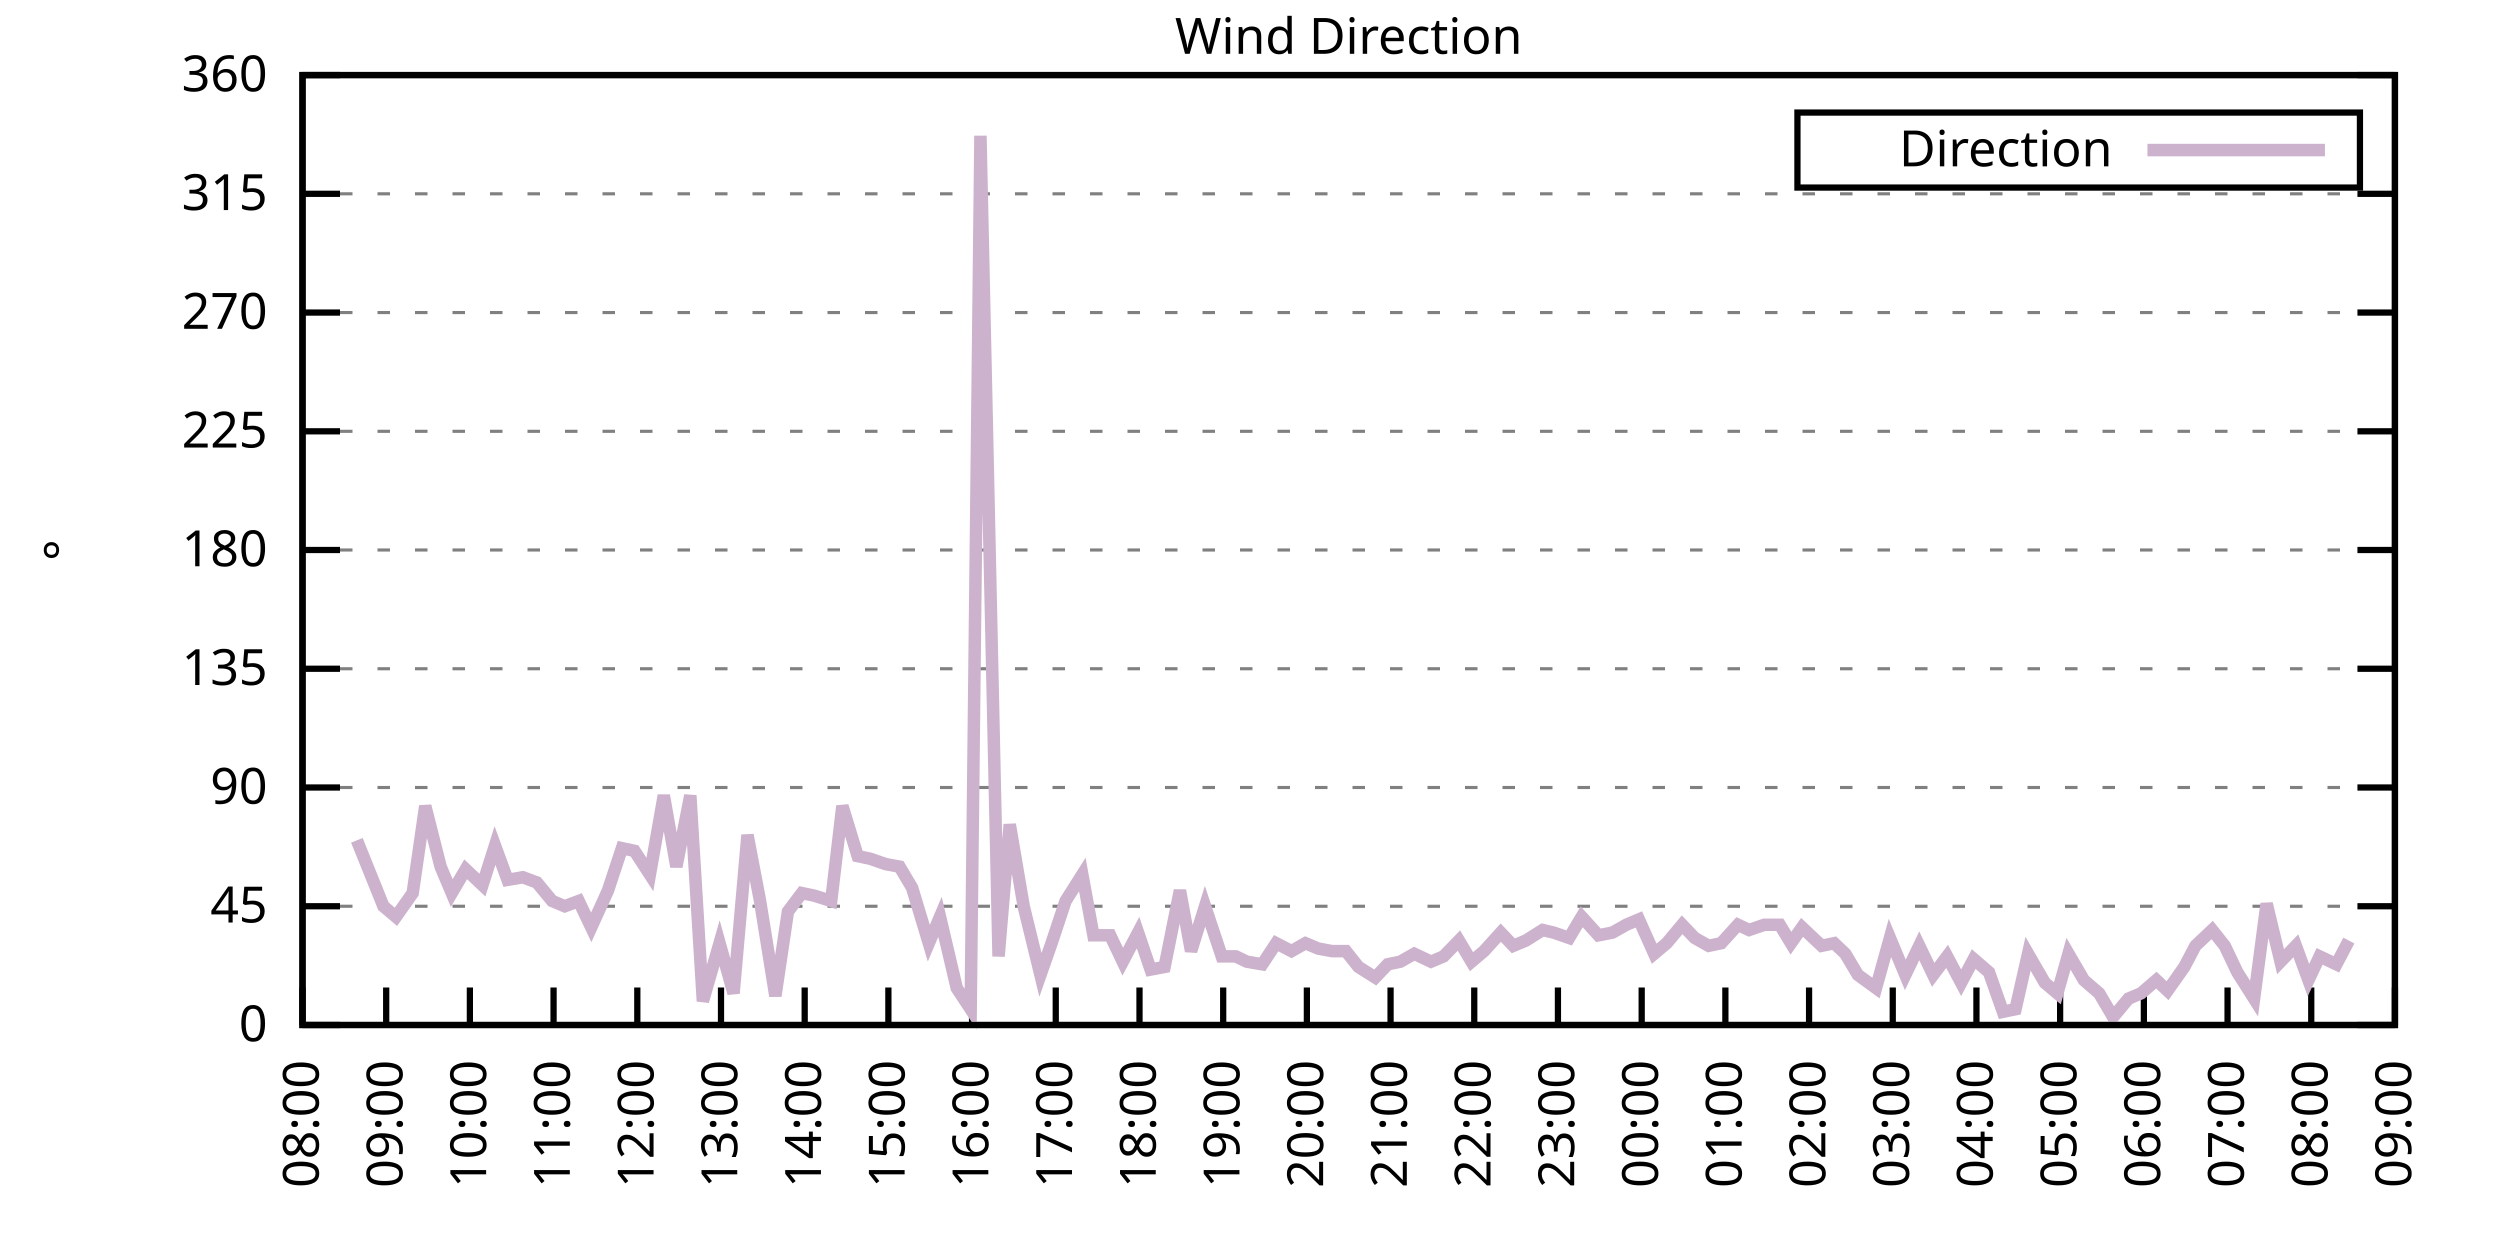
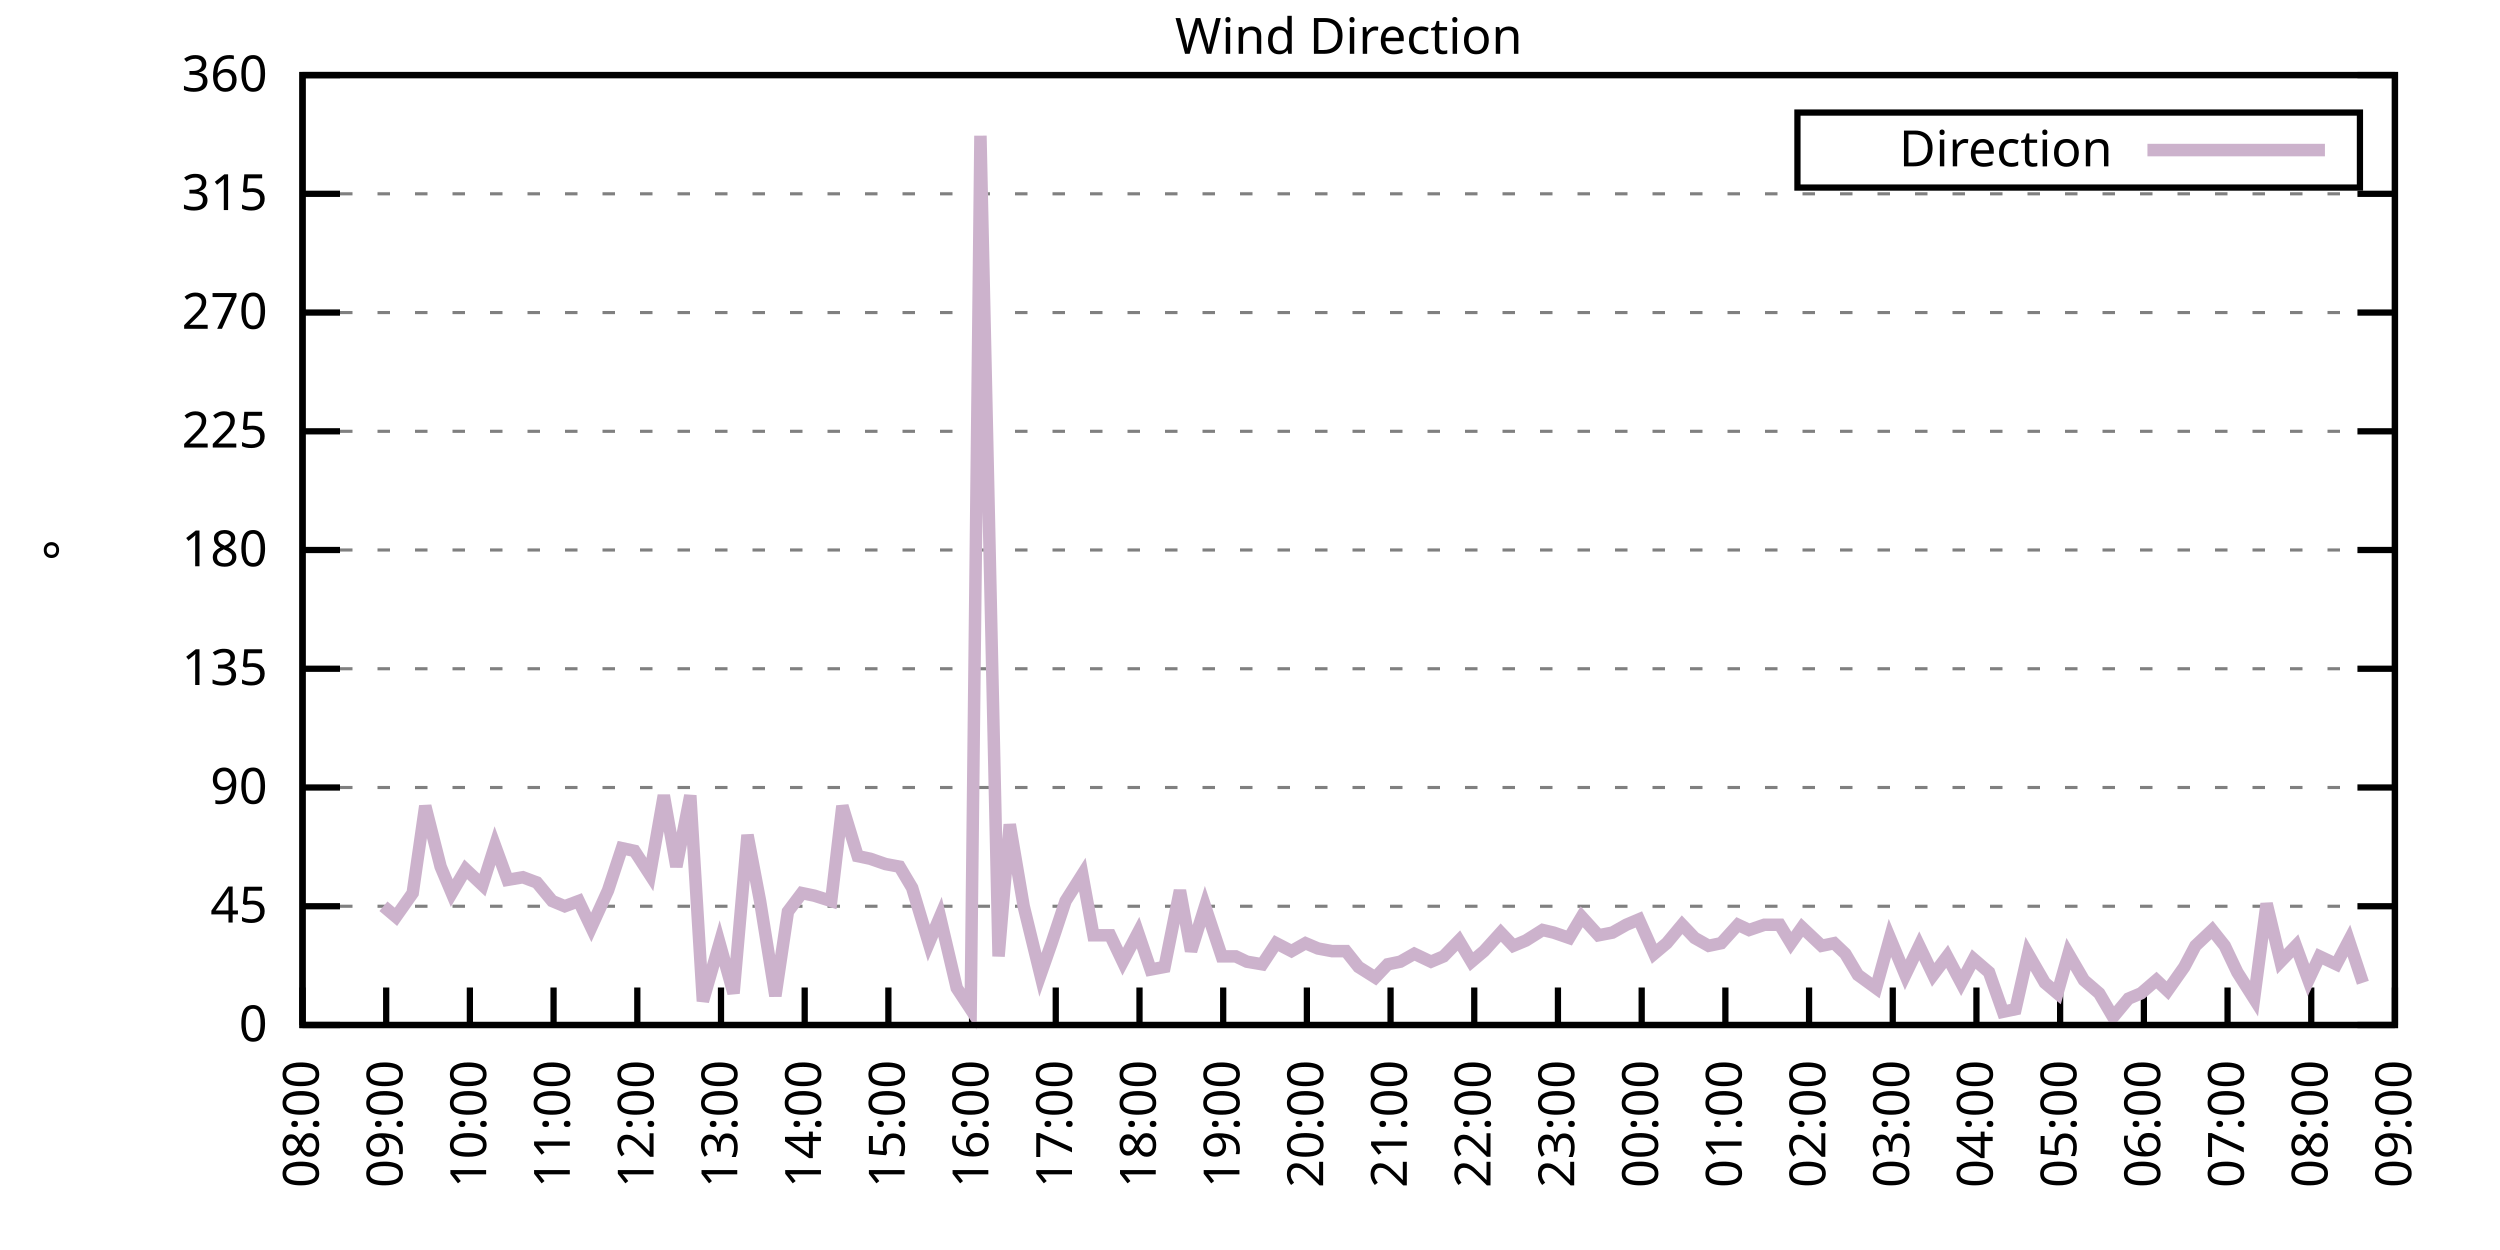
<svg xmlns="http://www.w3.org/2000/svg" xmlns:xlink="http://www.w3.org/1999/xlink" width="400" height="200" viewBox="0 0 400 200">
  <g id="gnuplot_canvas">
    <rect x="0" y="0" width="400" height="200" fill="none" />
    <defs>
      <circle id="gpDot" r="0.5" stroke-width="0.5" stroke="currentColor" />
      <path id="gpPt0" stroke-width="0.333" stroke="currentColor" d="M-1,0 h2 M0,-1 v2" />
      <path id="gpPt1" stroke-width="0.333" stroke="currentColor" d="M-1,-1 L1,1 M1,-1 L-1,1" />
      <path id="gpPt2" stroke-width="0.333" stroke="currentColor" d="M-1,0 L1,0 M0,-1 L0,1 M-1,-1 L1,1 M-1,1 L1,-1" />
      <rect id="gpPt3" stroke-width="0.333" stroke="currentColor" x="-1" y="-1" width="2" height="2" />
      <rect id="gpPt4" stroke-width="0.333" stroke="currentColor" fill="currentColor" x="-1" y="-1" width="2" height="2" />
      <circle id="gpPt5" stroke-width="0.333" stroke="currentColor" cx="0" cy="0" r="1" />
      <use xlink:href="#gpPt5" id="gpPt6" fill="currentColor" stroke="none" />
      <path id="gpPt7" stroke-width="0.333" stroke="currentColor" d="M0,-1.33 L-1.33,0.67 L1.33,0.67 z" />
      <use xlink:href="#gpPt7" id="gpPt8" fill="currentColor" stroke="none" />
      <use xlink:href="#gpPt7" id="gpPt9" stroke="currentColor" transform="rotate(180)" />
      <use xlink:href="#gpPt9" id="gpPt10" fill="currentColor" stroke="none" />
      <use xlink:href="#gpPt3" id="gpPt11" stroke="currentColor" transform="rotate(45)" />
      <use xlink:href="#gpPt11" id="gpPt12" fill="currentColor" stroke="none" />
      <path id="gpPt13" stroke-width="0.333" stroke="currentColor" d="M0,1.330 L1.265,0.411 L0.782,-1.067 L-0.782,-1.076 L-1.265,0.411 z" />
      <use xlink:href="#gpPt13" id="gpPt14" fill="currentColor" stroke="none" />
      <filter id="textbox" filterUnits="objectBoundingBox" x="0" y="0" height="1" width="1">
        <feFlood flood-color="white" flood-opacity="1" result="bgnd" />
        <feComposite in="SourceGraphic" in2="bgnd" operator="atop" />
      </filter>
      <filter id="greybox" filterUnits="objectBoundingBox" x="0" y="0" height="1" width="1">
        <feFlood flood-color="lightgrey" flood-opacity="1" result="grey" />
        <feComposite in="SourceGraphic" in2="grey" operator="atop" />
      </filter>
    </defs>
    <g fill="none" color="white" stroke="currentColor" stroke-width="1.00" stroke-linecap="butt" stroke-linejoin="miter">
</g>
    <g fill="none" color="black" stroke="currentColor" stroke-width="1.00" stroke-linecap="butt" stroke-linejoin="miter">
      <g stroke="none" shape-rendering="crispEdges">
        <polygon fill="rgb(255, 255, 255)" points="48.40,164.00 383.18,164.00 383.18,12.02 48.40,12.02 " />
      </g>
    </g>
    <g fill="none" color="black" stroke="currentColor" stroke-width="1.00" stroke-linecap="butt" stroke-linejoin="miter">
</g>
    <g fill="none" color="black" stroke="black" stroke-width="0.50" stroke-linecap="butt" stroke-linejoin="miter">
</g>
    <g fill="none" color="gray" stroke="currentColor" stroke-width="0.50" stroke-linecap="butt" stroke-linejoin="miter">
      <path stroke="gray" stroke-dasharray="2,4" class="gridline" d="M48.40,164.00 L383.19,164.00  " />
    </g>
    <g fill="none" color="gray" stroke="gray" stroke-width="1.00" stroke-linecap="butt" stroke-linejoin="miter">
</g>
    <g fill="none" color="black" stroke="currentColor" stroke-width="1.00" stroke-linecap="butt" stroke-linejoin="miter">
      <path stroke="black" d="M48.40,164.00 L54.40,164.00 M383.19,164.00 L377.19,164.00  " />
      <g transform="translate(42.80,166.60)" stroke="none" fill="black" font-family="Sans" font-size="8.00" text-anchor="end">
        <text>
          <tspan font-family="Sans"> 0</tspan>
        </text>
      </g>
    </g>
    <g fill="none" color="black" stroke="currentColor" stroke-width="1.00" stroke-linecap="butt" stroke-linejoin="miter">
</g>
    <g fill="none" color="black" stroke="black" stroke-width="0.50" stroke-linecap="butt" stroke-linejoin="miter">
</g>
    <g fill="none" color="gray" stroke="currentColor" stroke-width="0.50" stroke-linecap="butt" stroke-linejoin="miter">
      <path stroke="gray" stroke-dasharray="2,4" class="gridline" d="M48.40,145.00 L383.19,145.00  " />
    </g>
    <g fill="none" color="gray" stroke="gray" stroke-width="1.00" stroke-linecap="butt" stroke-linejoin="miter">
</g>
    <g fill="none" color="black" stroke="currentColor" stroke-width="1.00" stroke-linecap="butt" stroke-linejoin="miter">
      <path stroke="black" d="M48.40,145.00 L54.40,145.00 M383.19,145.00 L377.19,145.00  " />
      <g transform="translate(42.80,147.60)" stroke="none" fill="black" font-family="Sans" font-size="8.00" text-anchor="end">
        <text>
          <tspan font-family="Sans"> 45</tspan>
        </text>
      </g>
    </g>
    <g fill="none" color="black" stroke="currentColor" stroke-width="1.00" stroke-linecap="butt" stroke-linejoin="miter">
</g>
    <g fill="none" color="black" stroke="black" stroke-width="0.50" stroke-linecap="butt" stroke-linejoin="miter">
</g>
    <g fill="none" color="gray" stroke="currentColor" stroke-width="0.50" stroke-linecap="butt" stroke-linejoin="miter">
      <path stroke="gray" stroke-dasharray="2,4" class="gridline" d="M48.40,126.00 L383.19,126.00  " />
    </g>
    <g fill="none" color="gray" stroke="gray" stroke-width="1.00" stroke-linecap="butt" stroke-linejoin="miter">
</g>
    <g fill="none" color="black" stroke="currentColor" stroke-width="1.00" stroke-linecap="butt" stroke-linejoin="miter">
      <path stroke="black" d="M48.40,126.00 L54.40,126.00 M383.19,126.00 L377.19,126.00  " />
      <g transform="translate(42.80,128.60)" stroke="none" fill="black" font-family="Sans" font-size="8.00" text-anchor="end">
        <text>
          <tspan font-family="Sans"> 90</tspan>
        </text>
      </g>
    </g>
    <g fill="none" color="black" stroke="currentColor" stroke-width="1.00" stroke-linecap="butt" stroke-linejoin="miter">
</g>
    <g fill="none" color="black" stroke="black" stroke-width="0.50" stroke-linecap="butt" stroke-linejoin="miter">
</g>
    <g fill="none" color="gray" stroke="currentColor" stroke-width="0.50" stroke-linecap="butt" stroke-linejoin="miter">
      <path stroke="gray" stroke-dasharray="2,4" class="gridline" d="M48.40,107.00 L383.19,107.00  " />
    </g>
    <g fill="none" color="gray" stroke="gray" stroke-width="1.00" stroke-linecap="butt" stroke-linejoin="miter">
</g>
    <g fill="none" color="black" stroke="currentColor" stroke-width="1.00" stroke-linecap="butt" stroke-linejoin="miter">
      <path stroke="black" d="M48.40,107.00 L54.40,107.00 M383.19,107.00 L377.19,107.00  " />
      <g transform="translate(42.80,109.60)" stroke="none" fill="black" font-family="Sans" font-size="8.00" text-anchor="end">
        <text>
          <tspan font-family="Sans"> 135</tspan>
        </text>
      </g>
    </g>
    <g fill="none" color="black" stroke="currentColor" stroke-width="1.00" stroke-linecap="butt" stroke-linejoin="miter">
</g>
    <g fill="none" color="black" stroke="black" stroke-width="0.50" stroke-linecap="butt" stroke-linejoin="miter">
</g>
    <g fill="none" color="gray" stroke="currentColor" stroke-width="0.50" stroke-linecap="butt" stroke-linejoin="miter">
      <path stroke="gray" stroke-dasharray="2,4" class="gridline" d="M48.40,88.00 L383.19,88.00  " />
    </g>
    <g fill="none" color="gray" stroke="gray" stroke-width="1.00" stroke-linecap="butt" stroke-linejoin="miter">
</g>
    <g fill="none" color="black" stroke="currentColor" stroke-width="1.00" stroke-linecap="butt" stroke-linejoin="miter">
      <path stroke="black" d="M48.40,88.00 L54.40,88.00 M383.19,88.00 L377.19,88.00  " />
      <g transform="translate(42.80,90.60)" stroke="none" fill="black" font-family="Sans" font-size="8.00" text-anchor="end">
        <text>
          <tspan font-family="Sans"> 180</tspan>
        </text>
      </g>
    </g>
    <g fill="none" color="black" stroke="currentColor" stroke-width="1.00" stroke-linecap="butt" stroke-linejoin="miter">
</g>
    <g fill="none" color="black" stroke="black" stroke-width="0.50" stroke-linecap="butt" stroke-linejoin="miter">
</g>
    <g fill="none" color="gray" stroke="currentColor" stroke-width="0.50" stroke-linecap="butt" stroke-linejoin="miter">
      <path stroke="gray" stroke-dasharray="2,4" class="gridline" d="M48.40,69.01 L383.19,69.01  " />
    </g>
    <g fill="none" color="gray" stroke="gray" stroke-width="1.00" stroke-linecap="butt" stroke-linejoin="miter">
</g>
    <g fill="none" color="black" stroke="currentColor" stroke-width="1.00" stroke-linecap="butt" stroke-linejoin="miter">
      <path stroke="black" d="M48.40,69.01 L54.40,69.01 M383.19,69.01 L377.19,69.01  " />
      <g transform="translate(42.80,71.61)" stroke="none" fill="black" font-family="Sans" font-size="8.00" text-anchor="end">
        <text>
          <tspan font-family="Sans"> 225</tspan>
        </text>
      </g>
    </g>
    <g fill="none" color="black" stroke="currentColor" stroke-width="1.00" stroke-linecap="butt" stroke-linejoin="miter">
</g>
    <g fill="none" color="black" stroke="black" stroke-width="0.50" stroke-linecap="butt" stroke-linejoin="miter">
</g>
    <g fill="none" color="gray" stroke="currentColor" stroke-width="0.50" stroke-linecap="butt" stroke-linejoin="miter">
      <path stroke="gray" stroke-dasharray="2,4" class="gridline" d="M48.40,50.01 L383.19,50.01  " />
    </g>
    <g fill="none" color="gray" stroke="gray" stroke-width="1.00" stroke-linecap="butt" stroke-linejoin="miter">
</g>
    <g fill="none" color="black" stroke="currentColor" stroke-width="1.00" stroke-linecap="butt" stroke-linejoin="miter">
      <path stroke="black" d="M48.40,50.01 L54.40,50.01 M383.19,50.01 L377.19,50.01  " />
      <g transform="translate(42.80,52.61)" stroke="none" fill="black" font-family="Sans" font-size="8.00" text-anchor="end">
        <text>
          <tspan font-family="Sans"> 270</tspan>
        </text>
      </g>
    </g>
    <g fill="none" color="black" stroke="currentColor" stroke-width="1.00" stroke-linecap="butt" stroke-linejoin="miter">
</g>
    <g fill="none" color="black" stroke="black" stroke-width="0.50" stroke-linecap="butt" stroke-linejoin="miter">
</g>
    <g fill="none" color="gray" stroke="currentColor" stroke-width="0.50" stroke-linecap="butt" stroke-linejoin="miter">
      <path stroke="gray" stroke-dasharray="2,4" class="gridline" d="M48.40,31.01 L383.19,31.01  " />
    </g>
    <g fill="none" color="gray" stroke="gray" stroke-width="1.00" stroke-linecap="butt" stroke-linejoin="miter">
</g>
    <g fill="none" color="black" stroke="currentColor" stroke-width="1.00" stroke-linecap="butt" stroke-linejoin="miter">
      <path stroke="black" d="M48.40,31.01 L54.40,31.01 M383.19,31.01 L377.19,31.01  " />
      <g transform="translate(42.80,33.61)" stroke="none" fill="black" font-family="Sans" font-size="8.00" text-anchor="end">
        <text>
          <tspan font-family="Sans"> 315</tspan>
        </text>
      </g>
    </g>
    <g fill="none" color="black" stroke="currentColor" stroke-width="1.00" stroke-linecap="butt" stroke-linejoin="miter">
</g>
    <g fill="none" color="black" stroke="black" stroke-width="0.50" stroke-linecap="butt" stroke-linejoin="miter">
</g>
    <g fill="none" color="gray" stroke="currentColor" stroke-width="0.50" stroke-linecap="butt" stroke-linejoin="miter">
      <path stroke="gray" stroke-dasharray="2,4" class="gridline" d="M48.40,12.01 L383.19,12.01  " />
    </g>
    <g fill="none" color="gray" stroke="gray" stroke-width="1.00" stroke-linecap="butt" stroke-linejoin="miter">
</g>
    <g fill="none" color="black" stroke="currentColor" stroke-width="1.00" stroke-linecap="butt" stroke-linejoin="miter">
      <path stroke="black" d="M48.40,12.01 L54.40,12.01 M383.19,12.01 L377.19,12.01  " />
      <g transform="translate(42.80,14.61)" stroke="none" fill="black" font-family="Sans" font-size="8.00" text-anchor="end">
        <text>
          <tspan font-family="Sans"> 360</tspan>
        </text>
      </g>
    </g>
    <g fill="none" color="black" stroke="currentColor" stroke-width="1.00" stroke-linecap="butt" stroke-linejoin="miter">
      <path stroke="black" d="M48.40,164.00 L48.40,158.00  " />
      <g transform="translate(51.00,169.60) rotate(270.00)" stroke="none" fill="black" font-family="Sans" font-size="8.00" text-anchor="end">
        <text>
          <tspan font-family="Sans">08:00</tspan>
        </text>
      </g>
    </g>
    <g fill="none" color="black" stroke="currentColor" stroke-width="1.00" stroke-linecap="butt" stroke-linejoin="miter">
      <path stroke="black" d="M61.79,164.00 L61.79,158.00  " />
      <g transform="translate(64.39,169.60) rotate(270.00)" stroke="none" fill="black" font-family="Sans" font-size="8.00" text-anchor="end">
        <text>
          <tspan font-family="Sans">09:00</tspan>
        </text>
      </g>
    </g>
    <g fill="none" color="black" stroke="currentColor" stroke-width="1.00" stroke-linecap="butt" stroke-linejoin="miter">
      <path stroke="black" d="M75.18,164.00 L75.18,158.00  " />
      <g transform="translate(77.78,169.60) rotate(270.00)" stroke="none" fill="black" font-family="Sans" font-size="8.00" text-anchor="end">
        <text>
          <tspan font-family="Sans">10:00</tspan>
        </text>
      </g>
    </g>
    <g fill="none" color="black" stroke="currentColor" stroke-width="1.00" stroke-linecap="butt" stroke-linejoin="miter">
      <path stroke="black" d="M88.57,164.00 L88.57,158.00  " />
      <g transform="translate(91.17,169.60) rotate(270.00)" stroke="none" fill="black" font-family="Sans" font-size="8.00" text-anchor="end">
        <text>
          <tspan font-family="Sans">11:00</tspan>
        </text>
      </g>
    </g>
    <g fill="none" color="black" stroke="currentColor" stroke-width="1.00" stroke-linecap="butt" stroke-linejoin="miter">
      <path stroke="black" d="M101.97,164.00 L101.97,158.00  " />
      <g transform="translate(104.57,169.60) rotate(270.00)" stroke="none" fill="black" font-family="Sans" font-size="8.00" text-anchor="end">
        <text>
          <tspan font-family="Sans">12:00</tspan>
        </text>
      </g>
    </g>
    <g fill="none" color="black" stroke="currentColor" stroke-width="1.00" stroke-linecap="butt" stroke-linejoin="miter">
      <path stroke="black" d="M115.36,164.00 L115.36,158.00  " />
      <g transform="translate(117.96,169.60) rotate(270.00)" stroke="none" fill="black" font-family="Sans" font-size="8.00" text-anchor="end">
        <text>
          <tspan font-family="Sans">13:00</tspan>
        </text>
      </g>
    </g>
    <g fill="none" color="black" stroke="currentColor" stroke-width="1.00" stroke-linecap="butt" stroke-linejoin="miter">
      <path stroke="black" d="M128.75,164.00 L128.75,158.00  " />
      <g transform="translate(131.35,169.60) rotate(270.00)" stroke="none" fill="black" font-family="Sans" font-size="8.00" text-anchor="end">
        <text>
          <tspan font-family="Sans">14:00</tspan>
        </text>
      </g>
    </g>
    <g fill="none" color="black" stroke="currentColor" stroke-width="1.00" stroke-linecap="butt" stroke-linejoin="miter">
      <path stroke="black" d="M142.14,164.00 L142.14,158.00  " />
      <g transform="translate(144.74,169.60) rotate(270.00)" stroke="none" fill="black" font-family="Sans" font-size="8.00" text-anchor="end">
        <text>
          <tspan font-family="Sans">15:00</tspan>
        </text>
      </g>
    </g>
    <g fill="none" color="black" stroke="currentColor" stroke-width="1.00" stroke-linecap="butt" stroke-linejoin="miter">
      <path stroke="black" d="M155.53,164.00 L155.53,158.00  " />
      <g transform="translate(158.13,169.60) rotate(270.00)" stroke="none" fill="black" font-family="Sans" font-size="8.00" text-anchor="end">
        <text>
          <tspan font-family="Sans">16:00</tspan>
        </text>
      </g>
    </g>
    <g fill="none" color="black" stroke="currentColor" stroke-width="1.00" stroke-linecap="butt" stroke-linejoin="miter">
      <path stroke="black" d="M168.92,164.00 L168.92,158.00  " />
      <g transform="translate(171.52,169.60) rotate(270.00)" stroke="none" fill="black" font-family="Sans" font-size="8.00" text-anchor="end">
        <text>
          <tspan font-family="Sans">17:00</tspan>
        </text>
      </g>
    </g>
    <g fill="none" color="black" stroke="currentColor" stroke-width="1.00" stroke-linecap="butt" stroke-linejoin="miter">
      <path stroke="black" d="M182.32,164.00 L182.32,158.00  " />
      <g transform="translate(184.92,169.60) rotate(270.00)" stroke="none" fill="black" font-family="Sans" font-size="8.00" text-anchor="end">
        <text>
          <tspan font-family="Sans">18:00</tspan>
        </text>
      </g>
    </g>
    <g fill="none" color="black" stroke="currentColor" stroke-width="1.00" stroke-linecap="butt" stroke-linejoin="miter">
      <path stroke="black" d="M195.71,164.00 L195.71,158.00  " />
      <g transform="translate(198.31,169.60) rotate(270.00)" stroke="none" fill="black" font-family="Sans" font-size="8.00" text-anchor="end">
        <text>
          <tspan font-family="Sans">19:00</tspan>
        </text>
      </g>
    </g>
    <g fill="none" color="black" stroke="currentColor" stroke-width="1.00" stroke-linecap="butt" stroke-linejoin="miter">
      <path stroke="black" d="M209.10,164.00 L209.10,158.00  " />
      <g transform="translate(211.70,169.60) rotate(270.00)" stroke="none" fill="black" font-family="Sans" font-size="8.00" text-anchor="end">
        <text>
          <tspan font-family="Sans">20:00</tspan>
        </text>
      </g>
    </g>
    <g fill="none" color="black" stroke="currentColor" stroke-width="1.00" stroke-linecap="butt" stroke-linejoin="miter">
      <path stroke="black" d="M222.49,164.00 L222.49,158.00  " />
      <g transform="translate(225.09,169.60) rotate(270.00)" stroke="none" fill="black" font-family="Sans" font-size="8.00" text-anchor="end">
        <text>
          <tspan font-family="Sans">21:00</tspan>
        </text>
      </g>
    </g>
    <g fill="none" color="black" stroke="currentColor" stroke-width="1.00" stroke-linecap="butt" stroke-linejoin="miter">
      <path stroke="black" d="M235.88,164.00 L235.88,158.00  " />
      <g transform="translate(238.48,169.60) rotate(270.00)" stroke="none" fill="black" font-family="Sans" font-size="8.00" text-anchor="end">
        <text>
          <tspan font-family="Sans">22:00</tspan>
        </text>
      </g>
    </g>
    <g fill="none" color="black" stroke="currentColor" stroke-width="1.00" stroke-linecap="butt" stroke-linejoin="miter">
      <path stroke="black" d="M249.27,164.00 L249.27,158.00  " />
      <g transform="translate(251.87,169.60) rotate(270.00)" stroke="none" fill="black" font-family="Sans" font-size="8.00" text-anchor="end">
        <text>
          <tspan font-family="Sans">23:00</tspan>
        </text>
      </g>
    </g>
    <g fill="none" color="black" stroke="currentColor" stroke-width="1.00" stroke-linecap="butt" stroke-linejoin="miter">
      <path stroke="black" d="M262.67,164.00 L262.67,158.00  " />
      <g transform="translate(265.27,169.60) rotate(270.00)" stroke="none" fill="black" font-family="Sans" font-size="8.00" text-anchor="end">
        <text>
          <tspan font-family="Sans">00:00</tspan>
        </text>
      </g>
    </g>
    <g fill="none" color="black" stroke="currentColor" stroke-width="1.00" stroke-linecap="butt" stroke-linejoin="miter">
      <path stroke="black" d="M276.06,164.00 L276.06,158.00  " />
      <g transform="translate(278.66,169.60) rotate(270.00)" stroke="none" fill="black" font-family="Sans" font-size="8.00" text-anchor="end">
        <text>
          <tspan font-family="Sans">01:00</tspan>
        </text>
      </g>
    </g>
    <g fill="none" color="black" stroke="currentColor" stroke-width="1.00" stroke-linecap="butt" stroke-linejoin="miter">
      <path stroke="black" d="M289.45,164.00 L289.45,158.00  " />
      <g transform="translate(292.05,169.60) rotate(270.00)" stroke="none" fill="black" font-family="Sans" font-size="8.00" text-anchor="end">
        <text>
          <tspan font-family="Sans">02:00</tspan>
        </text>
      </g>
    </g>
    <g fill="none" color="black" stroke="currentColor" stroke-width="1.00" stroke-linecap="butt" stroke-linejoin="miter">
      <path stroke="black" d="M302.84,164.00 L302.84,158.00  " />
      <g transform="translate(305.44,169.60) rotate(270.00)" stroke="none" fill="black" font-family="Sans" font-size="8.00" text-anchor="end">
        <text>
          <tspan font-family="Sans">03:00</tspan>
        </text>
      </g>
    </g>
    <g fill="none" color="black" stroke="currentColor" stroke-width="1.00" stroke-linecap="butt" stroke-linejoin="miter">
      <path stroke="black" d="M316.23,164.00 L316.23,158.00  " />
      <g transform="translate(318.83,169.60) rotate(270.00)" stroke="none" fill="black" font-family="Sans" font-size="8.00" text-anchor="end">
        <text>
          <tspan font-family="Sans">04:00</tspan>
        </text>
      </g>
    </g>
    <g fill="none" color="black" stroke="currentColor" stroke-width="1.00" stroke-linecap="butt" stroke-linejoin="miter">
      <path stroke="black" d="M329.62,164.00 L329.62,158.00  " />
      <g transform="translate(332.22,169.60) rotate(270.00)" stroke="none" fill="black" font-family="Sans" font-size="8.00" text-anchor="end">
        <text>
          <tspan font-family="Sans">05:00</tspan>
        </text>
      </g>
    </g>
    <g fill="none" color="black" stroke="currentColor" stroke-width="1.00" stroke-linecap="butt" stroke-linejoin="miter">
      <path stroke="black" d="M343.02,164.00 L343.02,158.00  " />
      <g transform="translate(345.62,169.60) rotate(270.00)" stroke="none" fill="black" font-family="Sans" font-size="8.00" text-anchor="end">
        <text>
          <tspan font-family="Sans">06:00</tspan>
        </text>
      </g>
    </g>
    <g fill="none" color="black" stroke="currentColor" stroke-width="1.00" stroke-linecap="butt" stroke-linejoin="miter">
      <path stroke="black" d="M356.41,164.00 L356.41,158.00  " />
      <g transform="translate(359.01,169.60) rotate(270.00)" stroke="none" fill="black" font-family="Sans" font-size="8.00" text-anchor="end">
        <text>
          <tspan font-family="Sans">07:00</tspan>
        </text>
      </g>
    </g>
    <g fill="none" color="black" stroke="currentColor" stroke-width="1.00" stroke-linecap="butt" stroke-linejoin="miter">
      <path stroke="black" d="M369.80,164.00 L369.80,158.00  " />
      <g transform="translate(372.40,169.60) rotate(270.00)" stroke="none" fill="black" font-family="Sans" font-size="8.00" text-anchor="end">
        <text>
          <tspan font-family="Sans">08:00</tspan>
        </text>
      </g>
    </g>
    <g fill="none" color="black" stroke="currentColor" stroke-width="1.00" stroke-linecap="butt" stroke-linejoin="miter">
      <path stroke="black" d="M383.19,164.00 L383.19,158.00  " />
      <g transform="translate(385.79,169.60) rotate(270.00)" stroke="none" fill="black" font-family="Sans" font-size="8.00" text-anchor="end">
        <text>
          <tspan font-family="Sans">09:00</tspan>
        </text>
      </g>
    </g>
    <g fill="none" color="black" stroke="currentColor" stroke-width="1.00" stroke-linecap="butt" stroke-linejoin="miter">
</g>
    <g fill="none" color="black" stroke="currentColor" stroke-width="1.00" stroke-linecap="butt" stroke-linejoin="miter">
      <path stroke="black" d="M48.40,12.01 L48.40,164.00 L383.19,164.00 L383.19,12.01 L48.40,12.01 Z  " />
    </g>
    <g fill="none" color="black" stroke="currentColor" stroke-width="1.00" stroke-linecap="butt" stroke-linejoin="miter">
</g>
    <g fill="none" color="black" stroke="currentColor" stroke-width="1.00" stroke-linecap="butt" stroke-linejoin="miter">
      <path stroke="black" d="M287.59,30.01 L287.59,18.01 L377.59,18.01 L377.59,30.01 L287.59,30.01 Z  " />
    </g>
    <g id="Wind_direction_plot_1">
      <g fill="none" color="white" stroke="black" stroke-width="2.00" stroke-linecap="butt" stroke-linejoin="miter">
</g>
      <g fill="none" color="black" stroke="currentColor" stroke-width="2.00" stroke-linecap="butt" stroke-linejoin="miter">
        <g transform="translate(337.99,26.61)" stroke="none" fill="black" font-family="Sans" font-size="8.00" text-anchor="end">
          <text>
            <tspan font-family="Sans">Direction</tspan>
          </text>
        </g>
      </g>
      <g fill="none" color="black" stroke="currentColor" stroke-width="2.00" stroke-linecap="butt" stroke-linejoin="miter">
-         <path stroke="rgb(204, 178, 204)" d="M343.59,24.01 L371.99,24.01 M57.10,134.45 L61.35,145.00 L63.35,146.69 L66.03,142.89 L68.04,128.96 L70.50,138.67   L72.28,142.89 L74.51,139.09 L77.19,141.62 L79.20,135.29 L81.21,140.78 L83.66,140.36 L85.90,141.20 L88.35,144.16   L90.36,145.00 L92.59,144.16 L94.60,148.38 L97.28,142.47 L99.51,135.71 L101.52,136.14 L103.98,139.93 L106.21,127.27   L108.22,138.67 L110.45,127.27 L112.46,160.20 L115.13,150.91 L117.37,158.93 L119.60,133.60 L121.61,144.16 L124.06,159.36   L126.07,145.85 L128.30,142.89 L130.31,143.31 L132.99,144.16 L134.78,128.96 L137.23,136.98 L139.24,137.40 L141.69,138.25   L143.93,138.67 L145.94,142.05 L148.61,150.91 L150.40,146.69 L153.08,158.09 L155.31,161.47 L156.87,21.72 L159.77,153.02   L161.56,131.91 L163.79,145.00 L166.47,155.98 L168.25,150.91 L170.49,144.16 L173.17,139.93 L174.95,149.65 L177.63,149.65   L179.64,153.87 L182.09,149.22 L184.10,155.13 L186.33,154.71 L188.79,142.47 L190.57,152.18 L192.81,145.00 L195.48,153.02   L197.72,153.02 L199.50,153.87 L201.96,154.29 L204.19,150.91 L206.64,152.18 L208.88,150.91 L210.88,151.76 L213.12,152.18   L215.35,152.18 L217.36,154.71 L220.04,156.40 L222.04,154.29 L224.05,153.87 L226.29,152.60 L228.96,153.87 L230.97,153.02   L233.43,150.49 L235.44,153.87 L237.44,152.18 L240.12,149.22 L242.13,151.33 L244.14,150.49 L246.82,148.80 L248.60,149.22   L251.06,150.07 L253.07,146.69 L255.75,149.65 L257.98,149.22 L260.21,147.96 L262.22,147.11 L264.67,152.60 L266.68,150.91   L269.14,147.96 L271.15,150.07 L273.38,151.33 L275.39,150.91 L278.07,147.96 L279.85,148.80 L282.31,147.96 L284.76,147.96   L286.55,150.91 L288.33,148.38 L291.46,151.33 L293.47,150.91 L295.25,152.60 L297.26,155.98 L300.16,158.09 L302.39,150.07   L304.85,155.98 L307.08,151.33 L309.31,155.98 L311.54,153.02 L313.78,157.24 L315.79,153.45 L318.24,155.56 L320.47,161.89   L322.48,161.47 L324.49,152.60 L327.17,157.24 L329.18,158.93 L330.96,152.60 L333.42,156.82 L335.87,158.93 L338.10,162.73   L340.56,159.78 L342.57,158.93 L345.02,156.82 L346.81,158.51 L349.49,154.71 L351.27,151.33 L353.95,148.80 L355.96,151.33   L357.97,155.56 L360.65,159.78 L362.66,144.58 L364.89,153.87 L367.34,151.33 L369.35,156.82 L371.14,153.02 L373.82,154.29   L375.82,150.49  " />
+         <path stroke="rgb(204, 178, 204)" d="M343.59,24.01 L371.99,24.01 M61.35,145.00 L63.35,146.69 L66.03,142.89 L68.04,128.96 L70.50,138.67 L72.28,142.89   L74.51,139.09 L77.19,141.62 L79.20,135.29 L81.21,140.78 L83.66,140.36 L85.90,141.20 L88.35,144.16 L90.36,145.00   L92.59,144.16 L94.60,148.38 L97.28,142.47 L99.51,135.71 L101.52,136.14 L103.98,139.93 L106.21,127.27 L108.22,138.67   L110.45,127.27 L112.46,160.20 L115.13,150.91 L117.37,158.93 L119.60,133.60 L121.61,144.16 L124.06,159.36 L126.07,145.85   L128.30,142.89 L130.31,143.31 L132.99,144.16 L134.78,128.96 L137.23,136.98 L139.24,137.40 L141.69,138.25 L143.93,138.67   L145.94,142.05 L148.61,150.91 L150.40,146.69 L153.08,158.09 L155.31,161.47 L156.87,21.72 L159.77,153.02 L161.56,131.91   L163.79,145.00 L166.47,155.98 L168.25,150.91 L170.49,144.16 L173.17,139.93 L174.95,149.65 L177.63,149.65 L179.64,153.87   L182.09,149.22 L184.10,155.13 L186.33,154.71 L188.79,142.47 L190.57,152.18 L192.81,145.00 L195.48,153.02 L197.72,153.02   L199.50,153.87 L201.96,154.29 L204.19,150.91 L206.64,152.18 L208.88,150.91 L210.88,151.76 L213.12,152.18 L215.35,152.18   L217.36,154.71 L220.04,156.40 L222.04,154.29 L224.05,153.87 L226.29,152.60 L228.96,153.87 L230.97,153.02 L233.43,150.49   L235.44,153.87 L237.44,152.18 L240.12,149.22 L242.13,151.33 L244.14,150.49 L246.82,148.80 L248.60,149.22 L251.06,150.07   L253.07,146.69 L255.75,149.65 L257.98,149.22 L260.21,147.96 L262.22,147.11 L264.67,152.60 L266.68,150.91 L269.14,147.96   L271.15,150.07 L273.38,151.33 L275.39,150.91 L278.07,147.96 L279.85,148.80 L282.31,147.96 L284.76,147.96 L286.55,150.91   L288.33,148.38 L291.46,151.33 L293.47,150.91 L295.25,152.60 L297.26,155.98 L300.16,158.09 L302.39,150.07 L304.85,155.98   L307.08,151.33 L309.31,155.98 L311.54,153.02 L313.78,157.24 L315.79,153.45 L318.24,155.56 L320.47,161.89 L322.48,161.47   L324.49,152.60 L327.17,157.24 L329.18,158.93 L330.96,152.60 L333.42,156.82 L335.87,158.93 L338.10,162.73 L340.56,159.78   L342.57,158.93 L345.02,156.82 L346.81,158.51 L349.49,154.71 L351.27,151.33 L353.95,148.80 L355.96,151.33 L357.97,155.56   L360.65,159.78 L362.66,144.58 L364.89,153.87 L367.34,151.33 L369.35,156.82 L371.14,153.02 L373.82,154.29 L375.82,150.49   L378.06,157.24  " />
      </g>
    </g>
    <g fill="none" color="black" stroke="currentColor" stroke-width="2.00" stroke-linecap="butt" stroke-linejoin="miter">
</g>
    <g fill="none" color="black" stroke="black" stroke-width="1.00" stroke-linecap="butt" stroke-linejoin="miter">
</g>
    <g fill="none" color="black" stroke="currentColor" stroke-width="1.00" stroke-linecap="butt" stroke-linejoin="miter">
      <path stroke="black" d="M48.40,12.01 L48.40,164.00 L383.19,164.00 L383.19,12.01 L48.40,12.01 Z  " />
      <g transform="translate(12.80,88.01) rotate(270.00)" stroke="none" fill="black" font-family="Sans" font-size="8.00" text-anchor="middle">
        <text>
          <tspan font-family="Sans">°</tspan>
        </text>
      </g>
    </g>
    <g fill="none" color="black" stroke="currentColor" stroke-width="1.00" stroke-linecap="butt" stroke-linejoin="miter">
</g>
    <g fill="none" color="black" stroke="currentColor" stroke-width="1.00" stroke-linecap="butt" stroke-linejoin="miter">
      <g transform="translate(215.79,8.61)" stroke="none" fill="black" font-family="Sans" font-size="8.00" text-anchor="middle">
        <text>
          <tspan font-family="Sans">Wind Direction</tspan>
        </text>
      </g>
    </g>
    <g fill="none" color="black" stroke="currentColor" stroke-width="1.00" stroke-linecap="butt" stroke-linejoin="miter">
</g>
  </g>
</svg>
